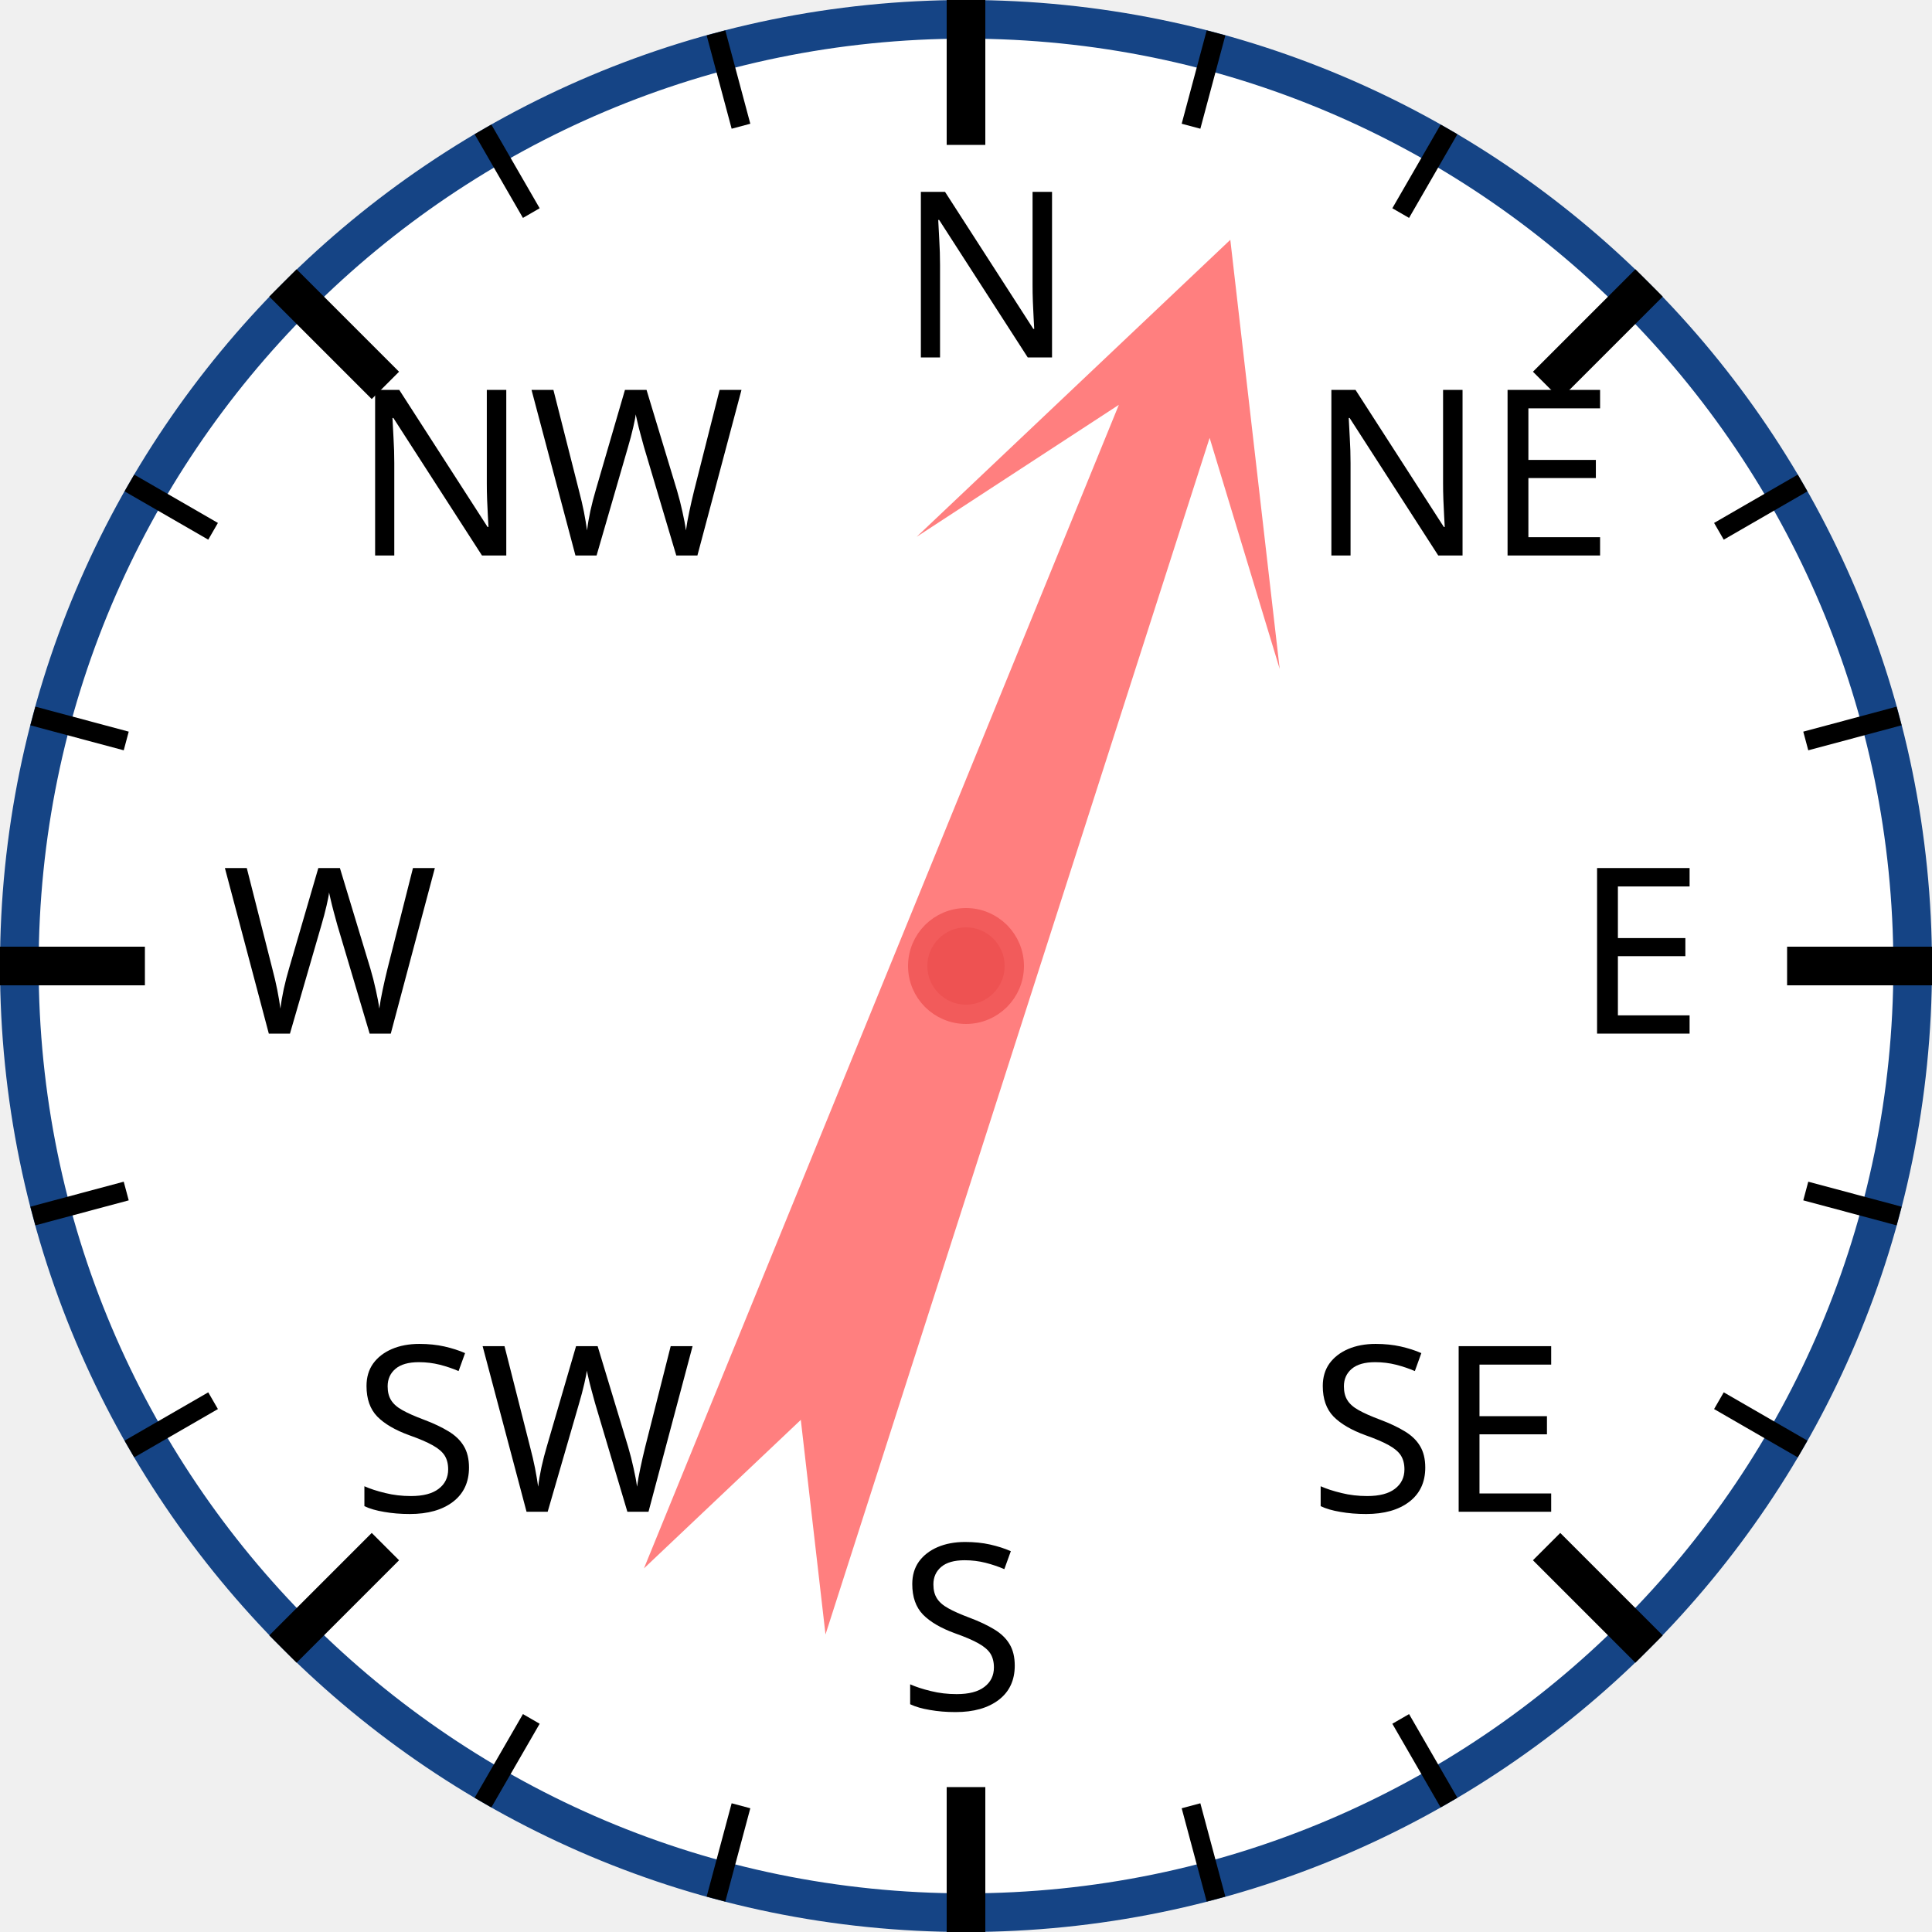
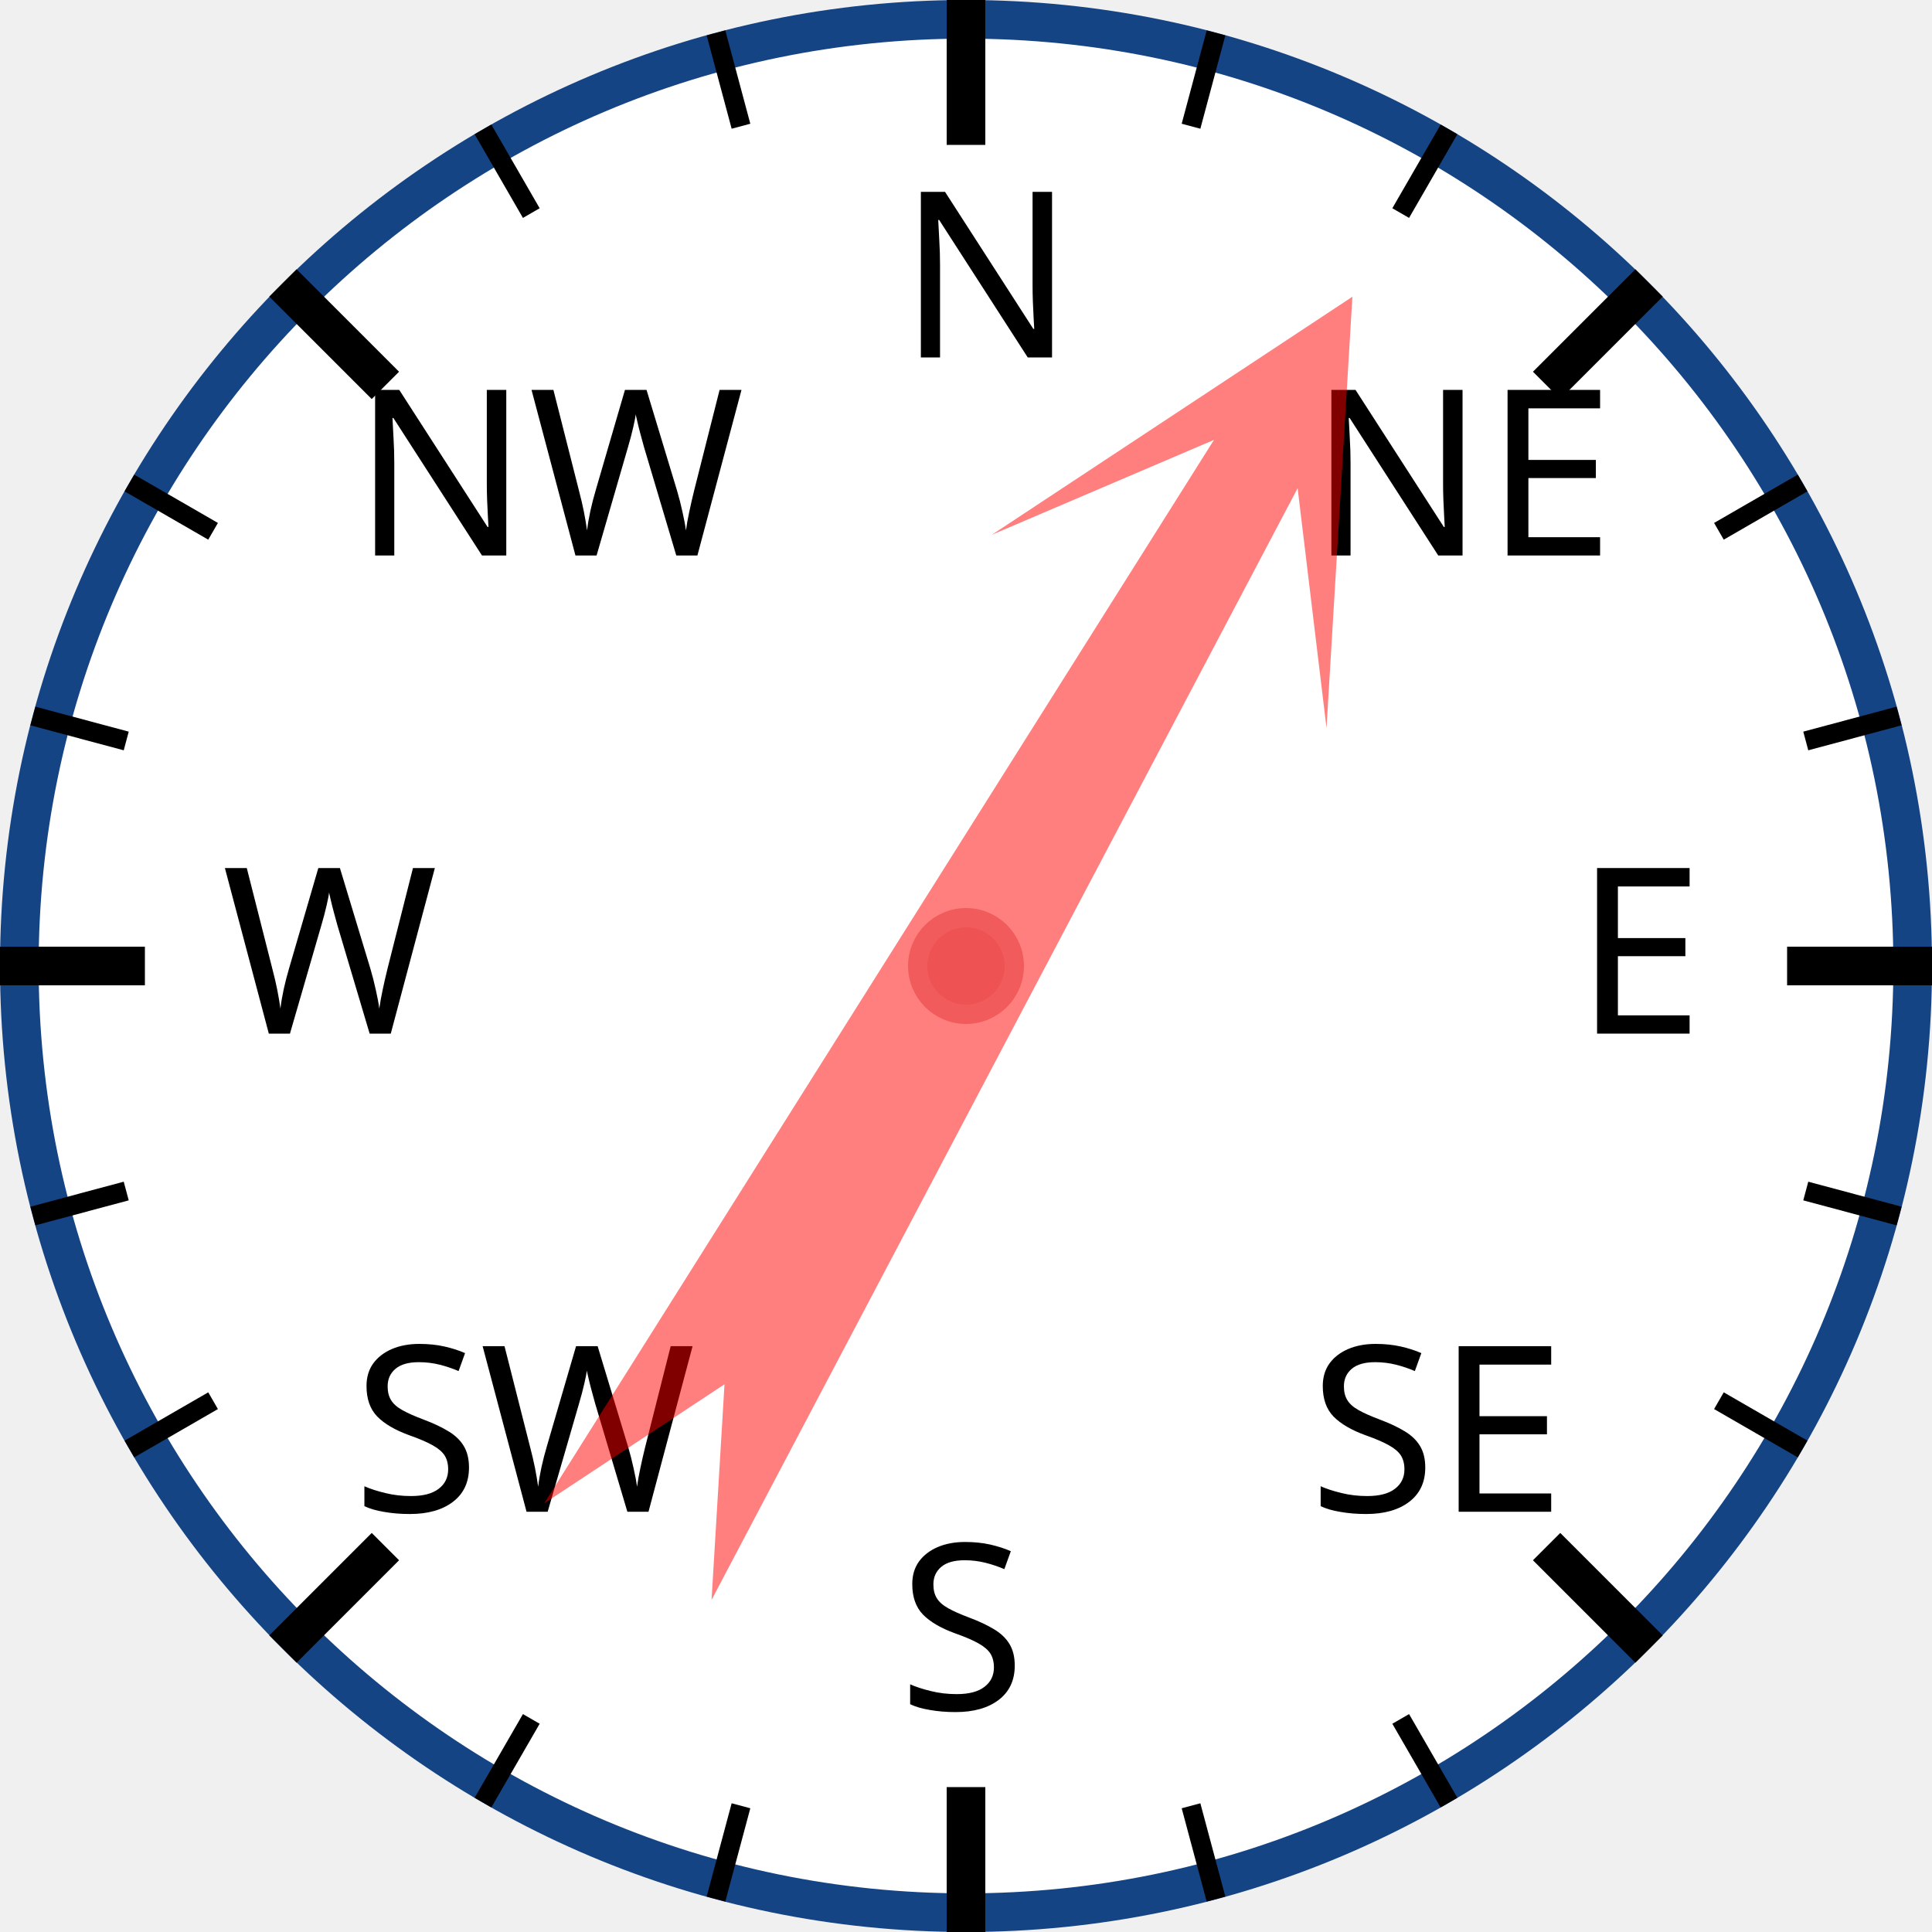
<svg xmlns="http://www.w3.org/2000/svg" width="120px" height="120px" viewBox="0 0 200 200">
  <circle cx="100" cy="100" r="98" style="fill: white; stroke: #154485; stroke-width: 4;" />
  <text x="93.0" y="37.0" style="font-family: sans-serif; font-size: 18pt;">N</text>
  <line x1="100.0" y1="0.0" x2="100.0" y2="15.0" style="stroke: black; stroke-width: 4;" />
  <line x1="74.118" y1="3.407" x2="76.706" y2="13.067" style="stroke: black; stroke-width: 2;" />
  <line x1="50" y1="13.397" x2="55" y2="22.058" style="stroke: black; stroke-width: 2;" />
  <text x="36.503" y="57.503" style="font-family: sans-serif; font-size: 18pt;">NW</text>
  <line x1="29.289" y1="29.289" x2="39.896" y2="39.896" style="stroke: black; stroke-width: 4;" />
  <line x1="13.397" y1="50" x2="22.058" y2="55" style="stroke: black; stroke-width: 2;" />
  <line x1="3.407" y1="74.118" x2="13.067" y2="76.706" style="stroke: black; stroke-width: 2;" />
  <text x="23.0" y="107.0" style="font-family: sans-serif; font-size: 18pt;">W</text>
  <line x1="0.0" y1="100.0" x2="15.0" y2="100.0" style="stroke: black; stroke-width: 4;" />
  <line x1="3.407" y1="125.882" x2="13.067" y2="123.294" style="stroke: black; stroke-width: 2;" />
  <line x1="13.397" y1="150" x2="22.058" y2="145" style="stroke: black; stroke-width: 2;" />
  <text x="36.503" y="156.497" style="font-family: sans-serif; font-size: 18pt;">SW</text>
  <line x1="29.289" y1="170.711" x2="39.896" y2="160.104" style="stroke: black; stroke-width: 4;" />
  <line x1="50" y1="186.603" x2="55" y2="177.942" style="stroke: black; stroke-width: 2;" />
  <line x1="74.118" y1="196.593" x2="76.706" y2="186.933" style="stroke: black; stroke-width: 2;" />
  <text x="93" y="177.0" style="font-family: sans-serif; font-size: 18pt;">S</text>
  <line x1="100" y1="200.0" x2="100" y2="185.0" style="stroke: black; stroke-width: 4;" />
  <line x1="125.882" y1="196.593" x2="123.294" y2="186.933" style="stroke: black; stroke-width: 2;" />
  <line x1="150.0" y1="186.603" x2="145.0" y2="177.942" style="stroke: black; stroke-width: 2;" />
  <text x="135.497" y="156.497" style="font-family: sans-serif; font-size: 18pt;">SE</text>
  <line x1="170.711" y1="170.711" x2="160.104" y2="160.104" style="stroke: black; stroke-width: 4;" />
  <line x1="186.603" y1="150" x2="177.942" y2="145" style="stroke: black; stroke-width: 2;" />
  <line x1="196.593" y1="125.882" x2="186.933" y2="123.294" style="stroke: black; stroke-width: 2;" />
  <text x="163.0" y="107" style="font-family: sans-serif; font-size: 18pt;">E</text>
  <line x1="200.0" y1="100" x2="185.0" y2="100" style="stroke: black; stroke-width: 4;" />
  <line x1="196.593" y1="74.118" x2="186.933" y2="76.706" style="stroke: black; stroke-width: 2;" />
  <line x1="186.603" y1="50" x2="177.942" y2="55" style="stroke: black; stroke-width: 2;" />
  <text x="135.497" y="57.503" style="font-family: sans-serif; font-size: 18pt;">NE</text>
  <line x1="170.711" y1="29.289" x2="160.104" y2="39.896" style="stroke: black; stroke-width: 4;" />
  <line x1="150" y1="13.397" x2="145" y2="22.058" style="stroke: black; stroke-width: 2;" />
  <line x1="125.882" y1="3.407" x2="123.294" y2="13.067" style="stroke: black; stroke-width: 2;" />
-   <polygon points="100 20 120 60 105 40 110 170 100 150 90 170 95 40 80 60" style="fill: red; fill-opacity: 0.5;" transform="rotate(20,100,100)" />
+   <polygon points="100 20 120 60 105 40 110 170 100 150 90 170 95 40 80 60" style="fill: red; fill-opacity: 0.5;" transform="rotate(30,100,100)" />
  <circle cx="100" cy="100" r="5" style="fill: #EE5252; stroke: #F25B5B; stroke-width: 2;" />
</svg>
